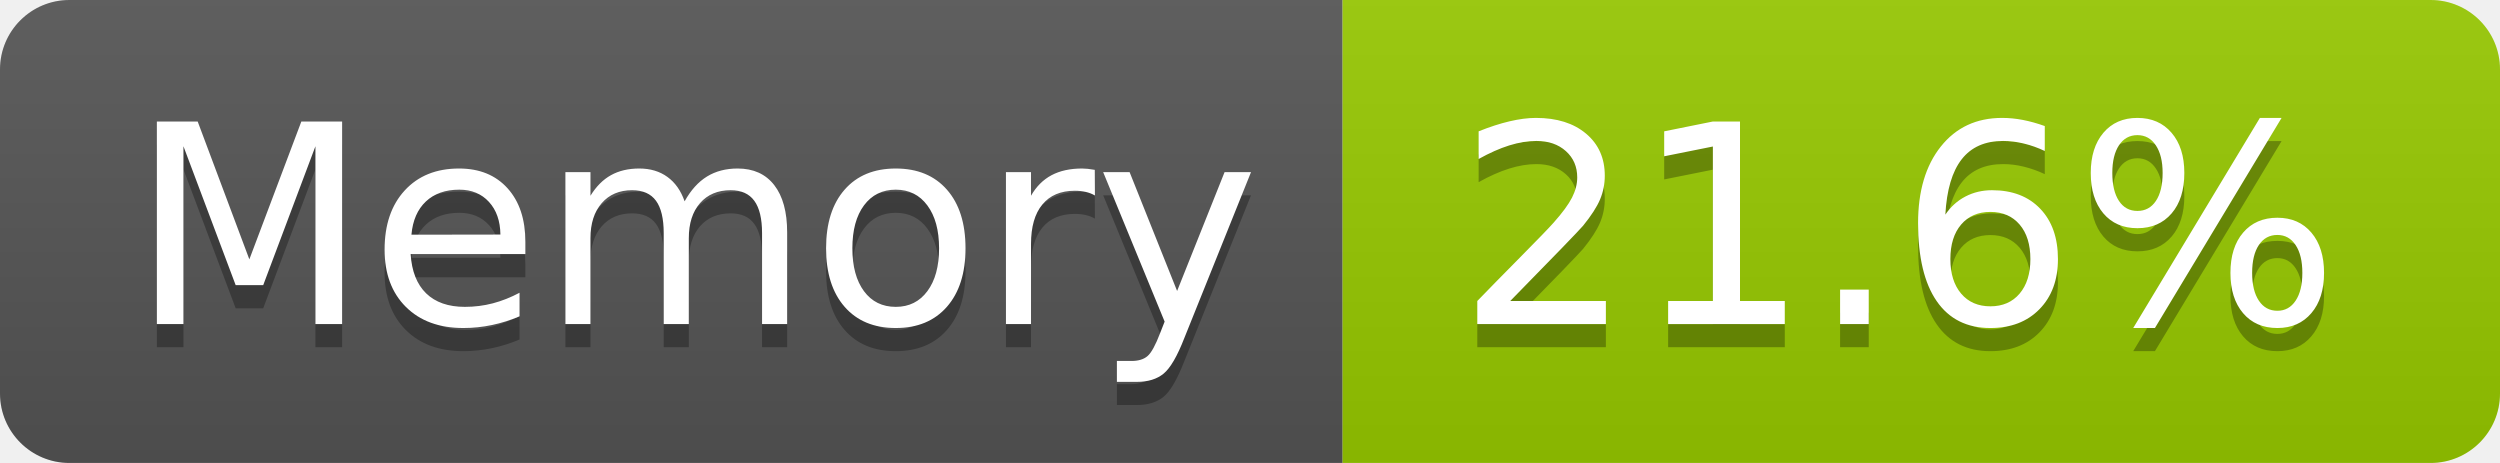
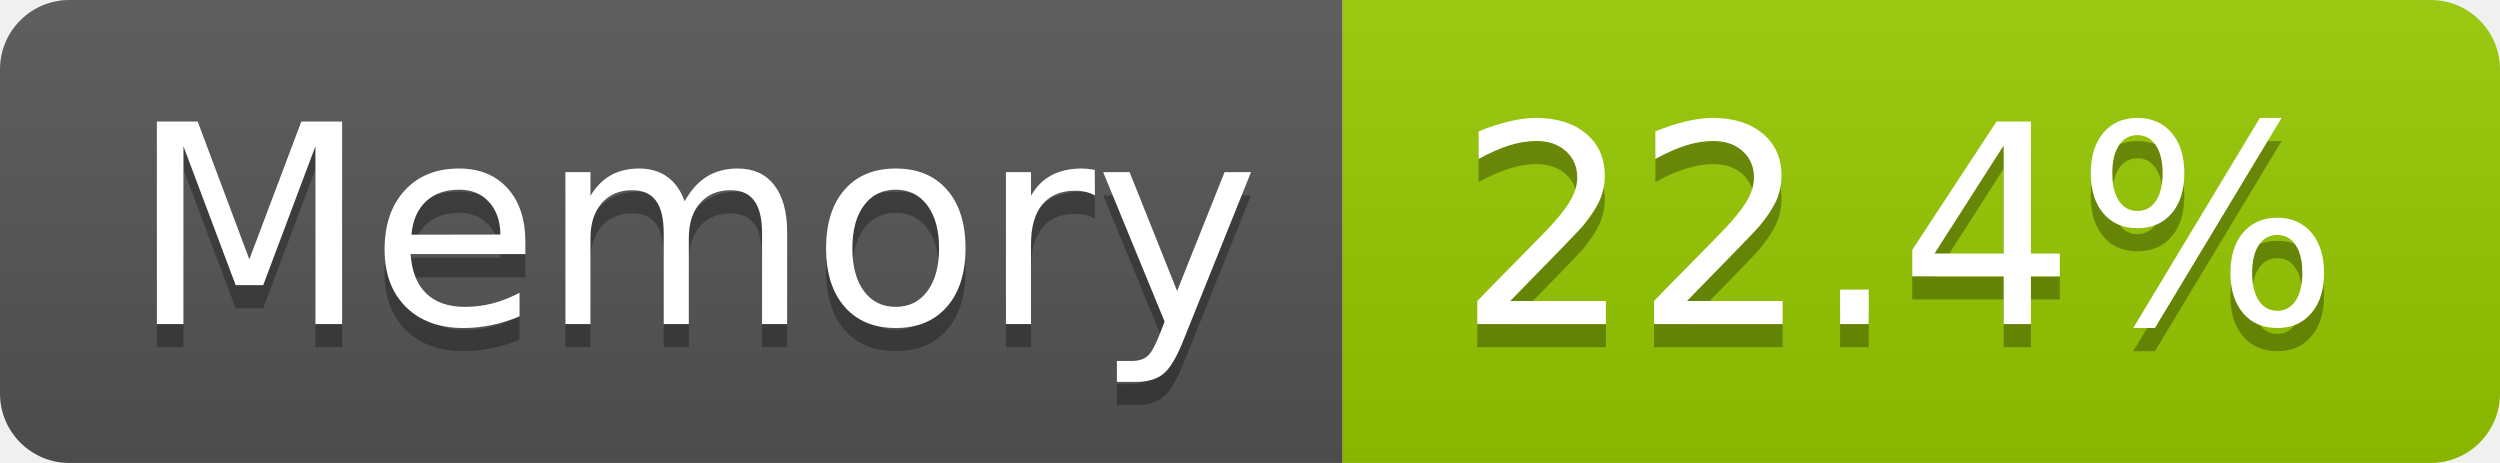
- <svg xmlns="http://www.w3.org/2000/svg" width="108" height="20" role="img" aria-label="Memory: 21.6%">
+ <svg xmlns="http://www.w3.org/2000/svg" width="108" height="20" role="img" aria-label="Memory: 22.4%">
  <linearGradient id="s" x2="0" y2="100%">
    <stop offset="0" stop-color="#bbb" stop-opacity=".1" />
    <stop offset="1" stop-opacity=".1" />
  </linearGradient>
  <clipPath id="r">
    <rect width="108" height="20" rx="3" fill="#fff" />
  </clipPath>
  <g clip-path="url(#r)">
    <rect width="58" height="20" fill="#555" />
    <rect x="58" width="50" height="20" fill="#97ca00" />
    <rect width="108" height="20" fill="url(#s)" />
  </g>
  <g fill="#fff" text-anchor="middle" font-family="Verdana,Geneva,DejaVu Sans,sans-serif" text-rendering="geometricPrecision" font-size="120">
    <text aria-hidden="true" x="300" y="150" fill="#010101" fill-opacity=".3" transform="scale(.1)" textLength="466">Memory</text>
    <text x="300" y="140" transform="scale(.1)" fill="#fff" textLength="466">Memory</text>
-     <text aria-hidden="true" x="820" y="150" fill="#010101" fill-opacity=".3" transform="scale(.1)" textLength="390">21.6%</text>
-     <text x="820" y="140" transform="scale(.1)" fill="#fff" textLength="390">21.6%</text>
+     <text aria-hidden="true" x="820" y="150" fill="#010101" fill-opacity=".3" transform="scale(.1)" textLength="390">22.4%</text>
+     <text x="820" y="140" transform="scale(.1)" fill="#fff" textLength="390">22.4%</text>
  </g>
</svg>
